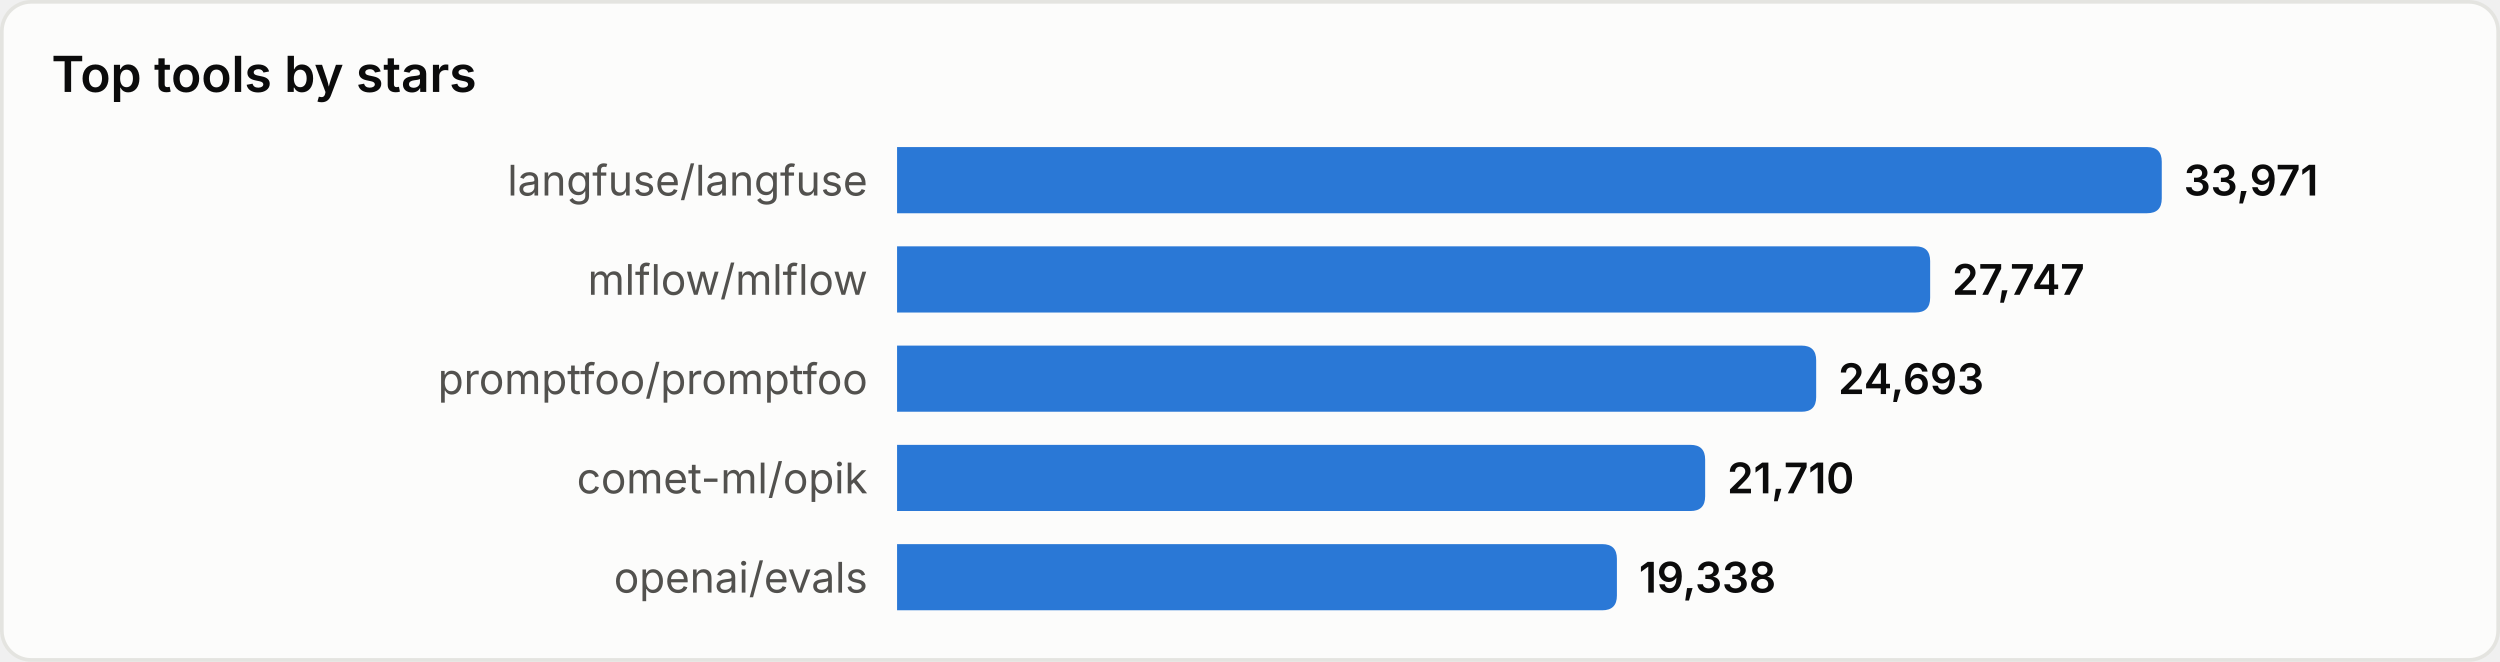
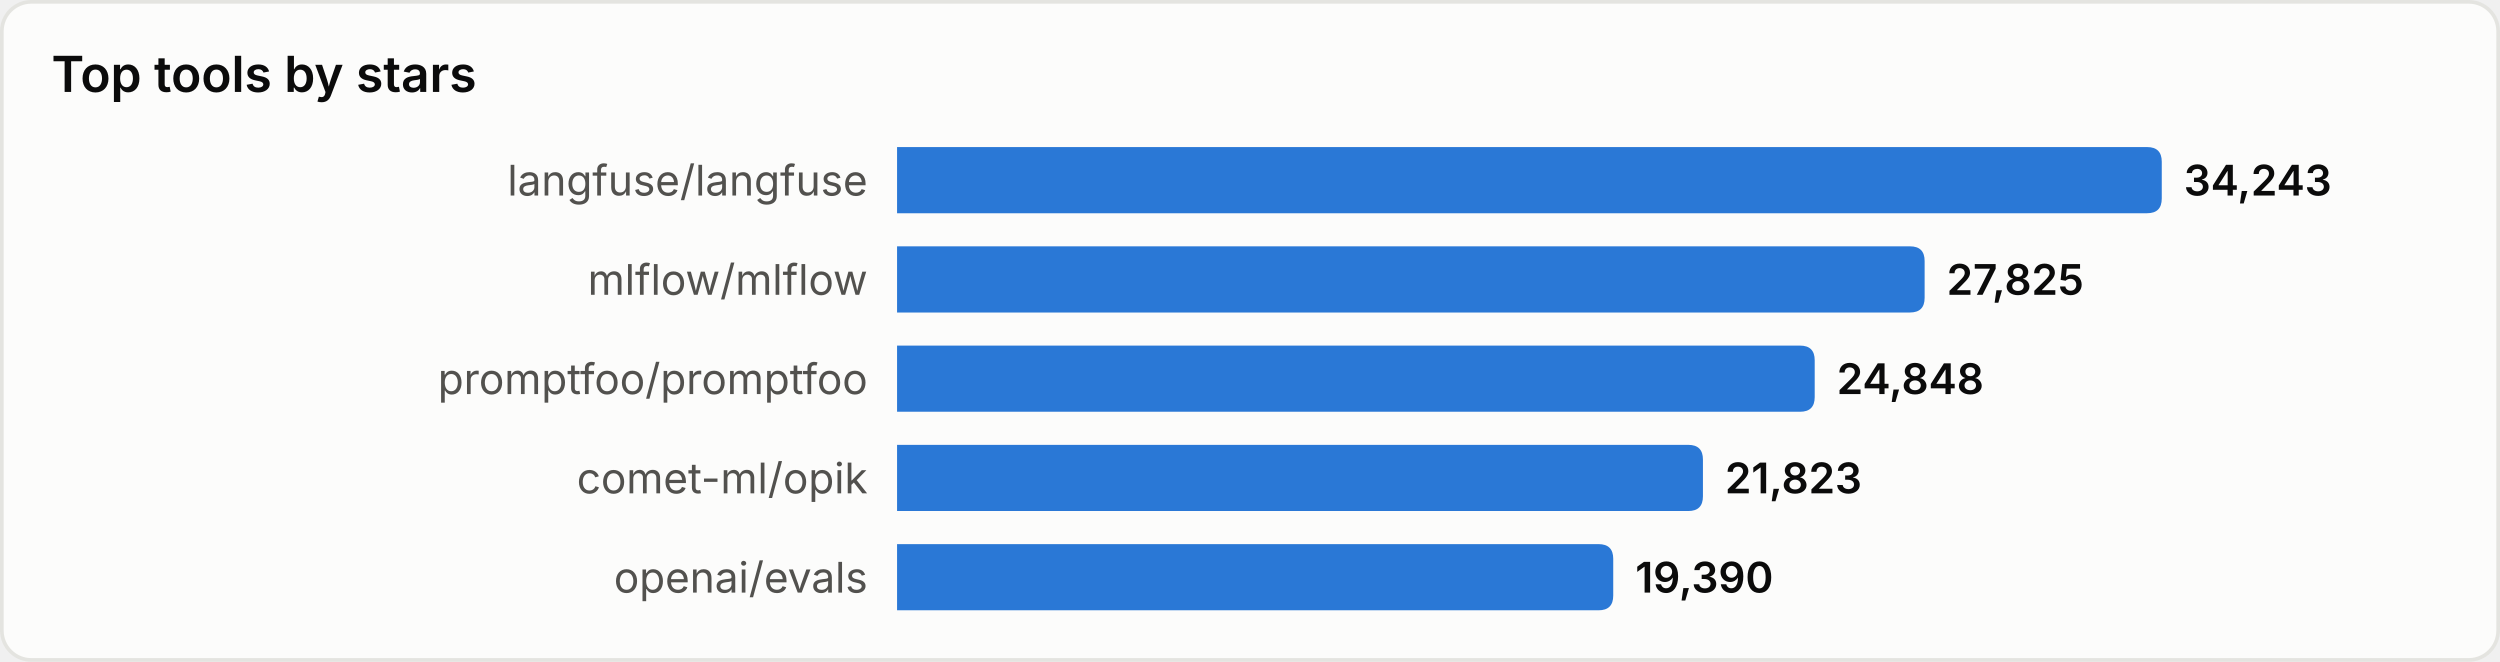
<svg xmlns="http://www.w3.org/2000/svg" width="680" height="180" viewBox="0 0 680 180" role="img" aria-label="Top tools by stars">
  <style>
text{font-family:system-ui,-apple-system,'Segoe UI',sans-serif}
.srf{fill:#fcfcfb;stroke:#e4e4e0}.ttl{fill:#0b0b0b;font-size:13.5px;font-weight:600}
.lbl{fill:#52514e;font-size:11.5px}.val{fill:#0b0b0b;font-size:11.5px;font-weight:600}
.bar{fill:#2a78d6}
@media(prefers-color-scheme:dark){
.srf{fill:#1a1a19;stroke:#33332f}.ttl{fill:#ffffff}
.lbl{fill:#c3c2b7}.val{fill:#ffffff}.bar{fill:#3987e5}
}
</style>
  <rect x="0.5" y="0.5" width="679" height="179" rx="8" class="srf" />
  <text x="14" y="25" class="ttl">Top tools by stars</text>
  <text x="236" y="49.0" class="lbl" text-anchor="end" dominant-baseline="central">langfuse/langfuse</text>
  <path d="M244,40 h340.0 q4,0 4,4 v10 q0,4 -4,4 h-340.0 z" class="bar" />
-   <text x="594.0" y="49.0" class="val" dominant-baseline="central">33,971</text>
+   <text x="594.0" y="49.0" class="val" dominant-baseline="central">34,243</text>
  <text x="236" y="76.0" class="lbl" text-anchor="end" dominant-baseline="central">mlflow/mlflow</text>
-   <path d="M244,67 h277.0 q4,0 4,4 v10 q0,4 -4,4 h-277.0 z" class="bar" />
-   <text x="531.0" y="76.0" class="val" dominant-baseline="central">27,747</text>
+   <path d="M244,67 h275.5 q4,0 4,4 v10 q0,4 -4,4 h-275.5 z" class="bar" />
+   <text x="529.5" y="76.0" class="val" dominant-baseline="central">27,825</text>
  <text x="236" y="103.0" class="lbl" text-anchor="end" dominant-baseline="central">promptfoo/promptfoo</text>
-   <path d="M244,94 h246.0 q4,0 4,4 v10 q0,4 -4,4 h-246.0 z" class="bar" />
-   <text x="500.0" y="103.0" class="val" dominant-baseline="central">24,693</text>
+   <path d="M244,94 h245.6 q4,0 4,4 v10 q0,4 -4,4 h-245.6 z" class="bar" />
+   <text x="499.6" y="103.0" class="val" dominant-baseline="central">24,848</text>
  <text x="236" y="130.0" class="lbl" text-anchor="end" dominant-baseline="central">comet-ml/opik</text>
-   <path d="M244,121 h215.8 q4,0 4,4 v10 q0,4 -4,4 h-215.8 z" class="bar" />
-   <text x="469.8" y="130.0" class="val" dominant-baseline="central">21,710</text>
+   <path d="M244,121 h215.2 q4,0 4,4 v10 q0,4 -4,4 h-215.2 z" class="bar" />
+   <text x="469.2" y="130.0" class="val" dominant-baseline="central">21,823</text>
  <text x="236" y="157.0" class="lbl" text-anchor="end" dominant-baseline="central">openai/evals</text>
-   <path d="M244,148 h191.8 q4,0 4,4 v10 q0,4 -4,4 h-191.8 z" class="bar" />
-   <text x="445.8" y="157.0" class="val" dominant-baseline="central">19,338</text>
+   <path d="M244,148 h190.8 q4,0 4,4 v10 q0,4 -4,4 h-190.8 z" class="bar" />
+   <text x="444.8" y="157.0" class="val" dominant-baseline="central">19,390</text>
</svg>
